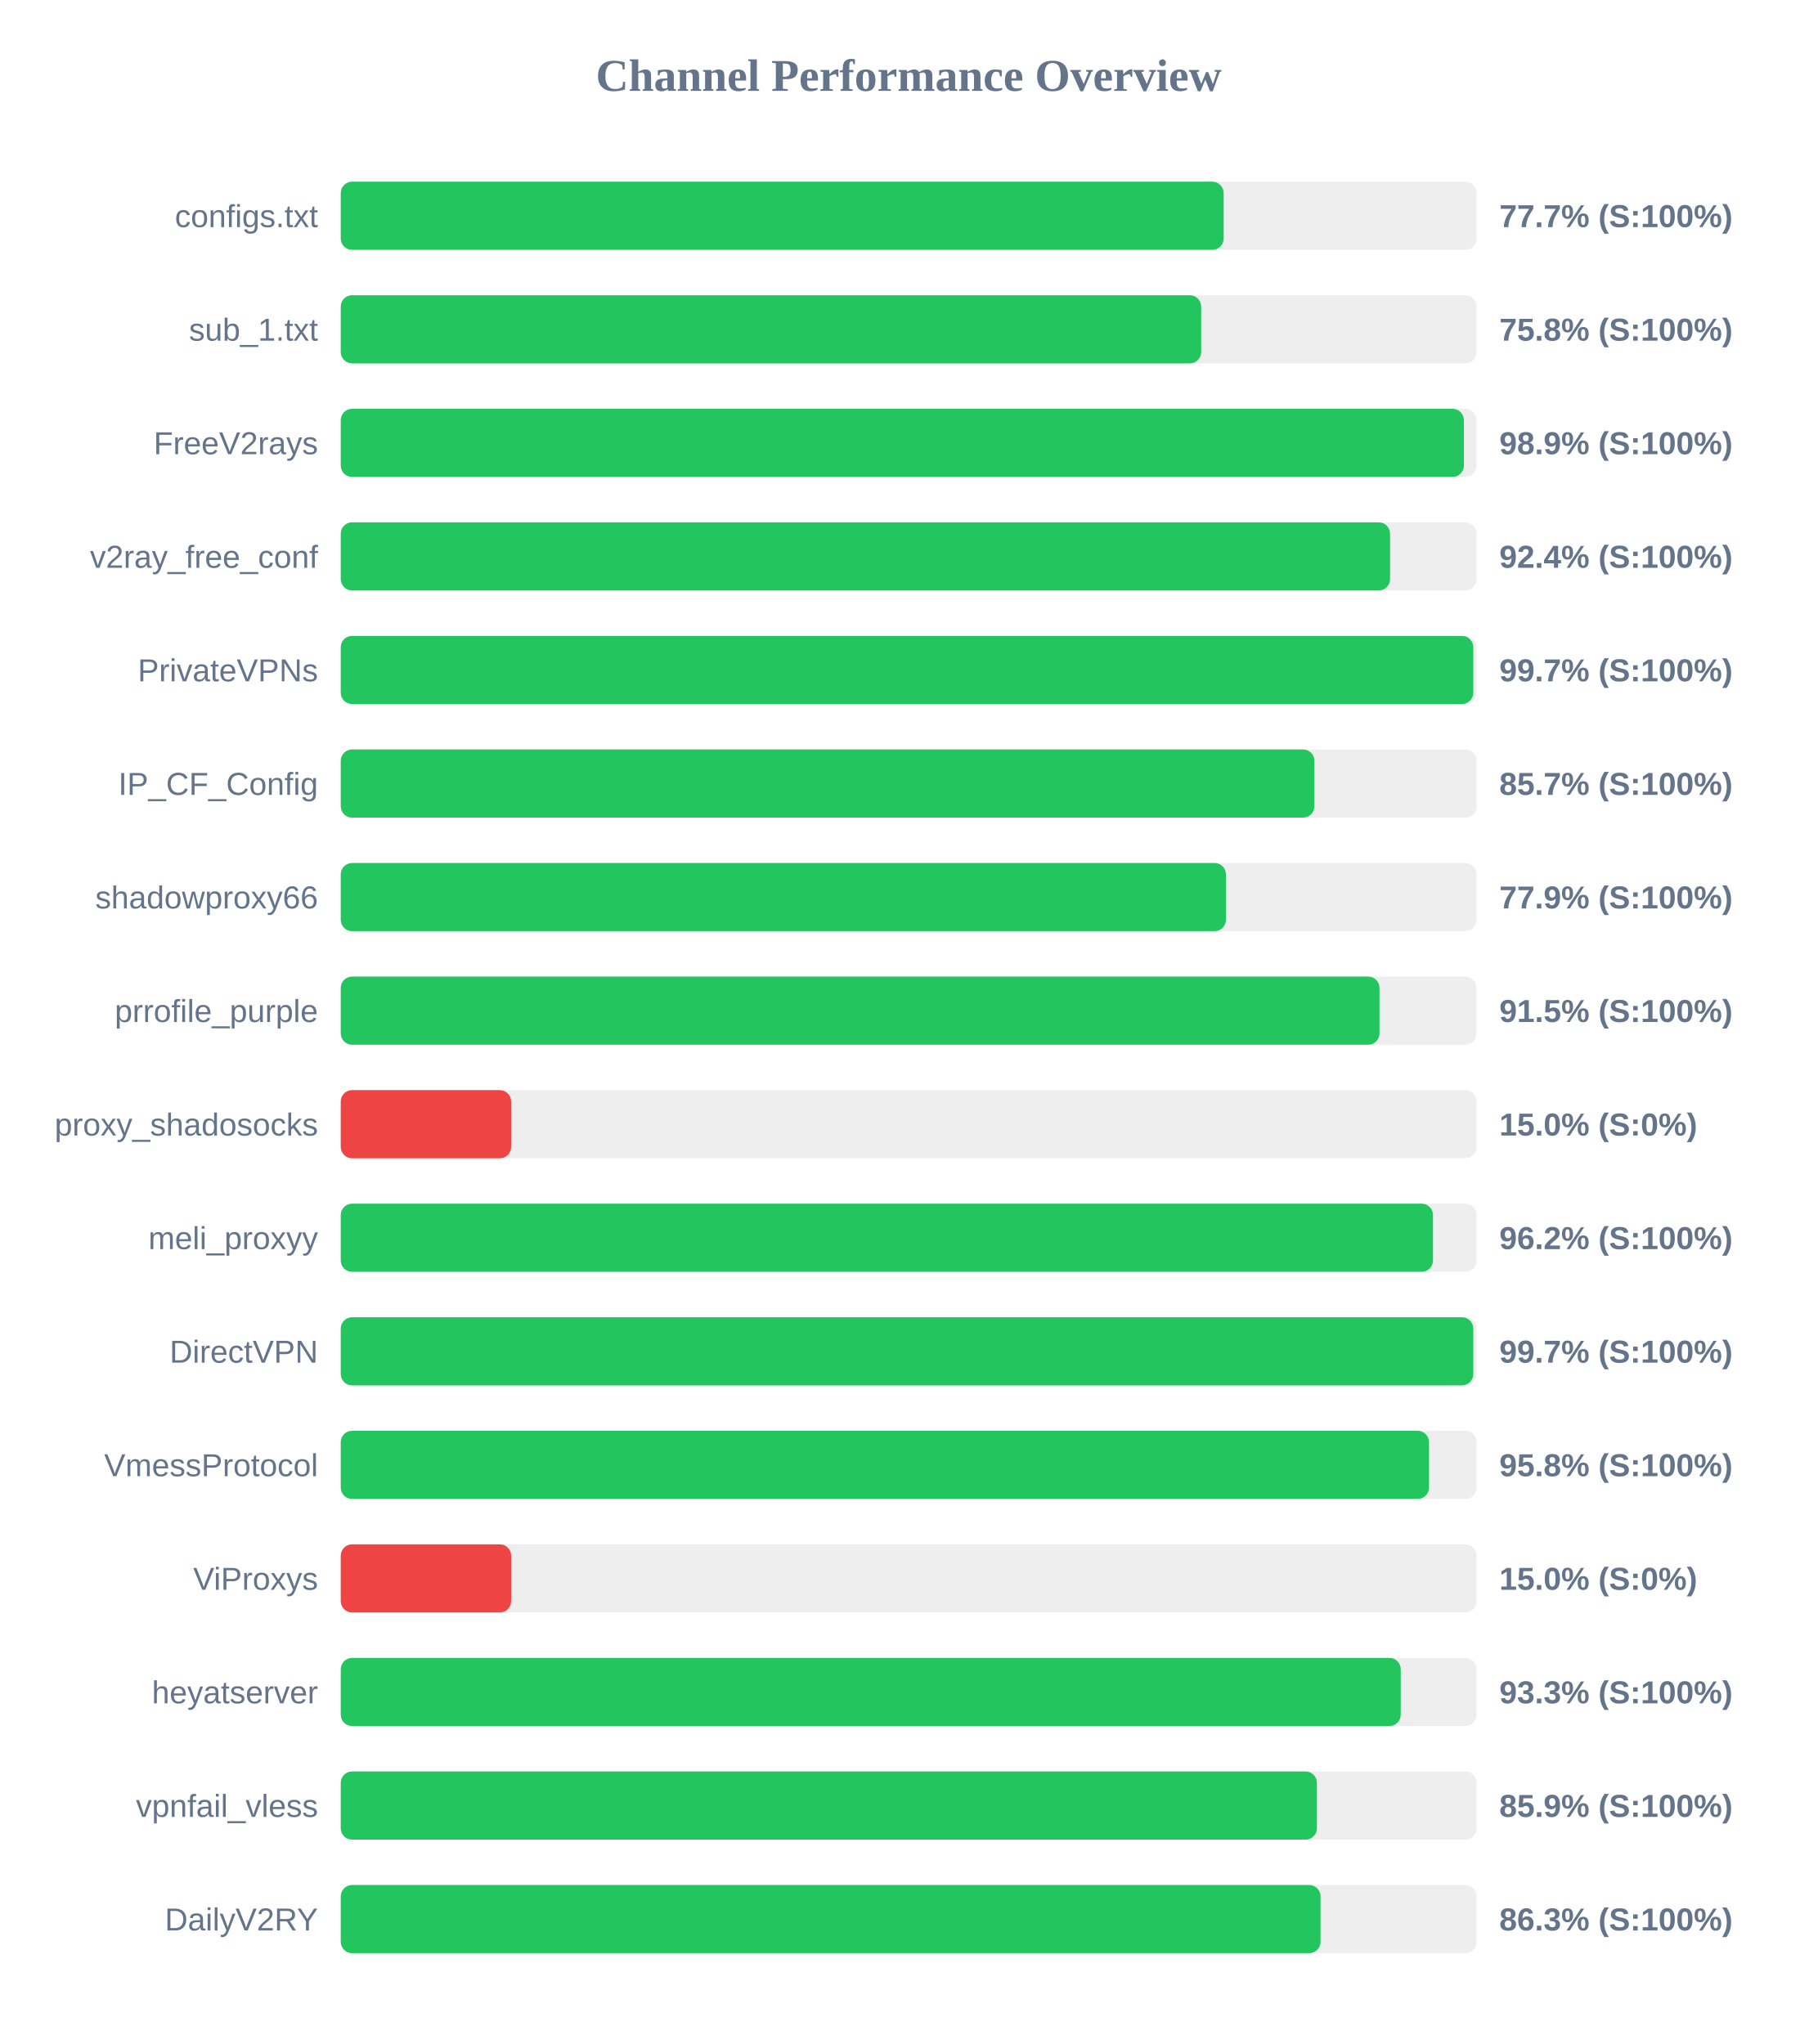
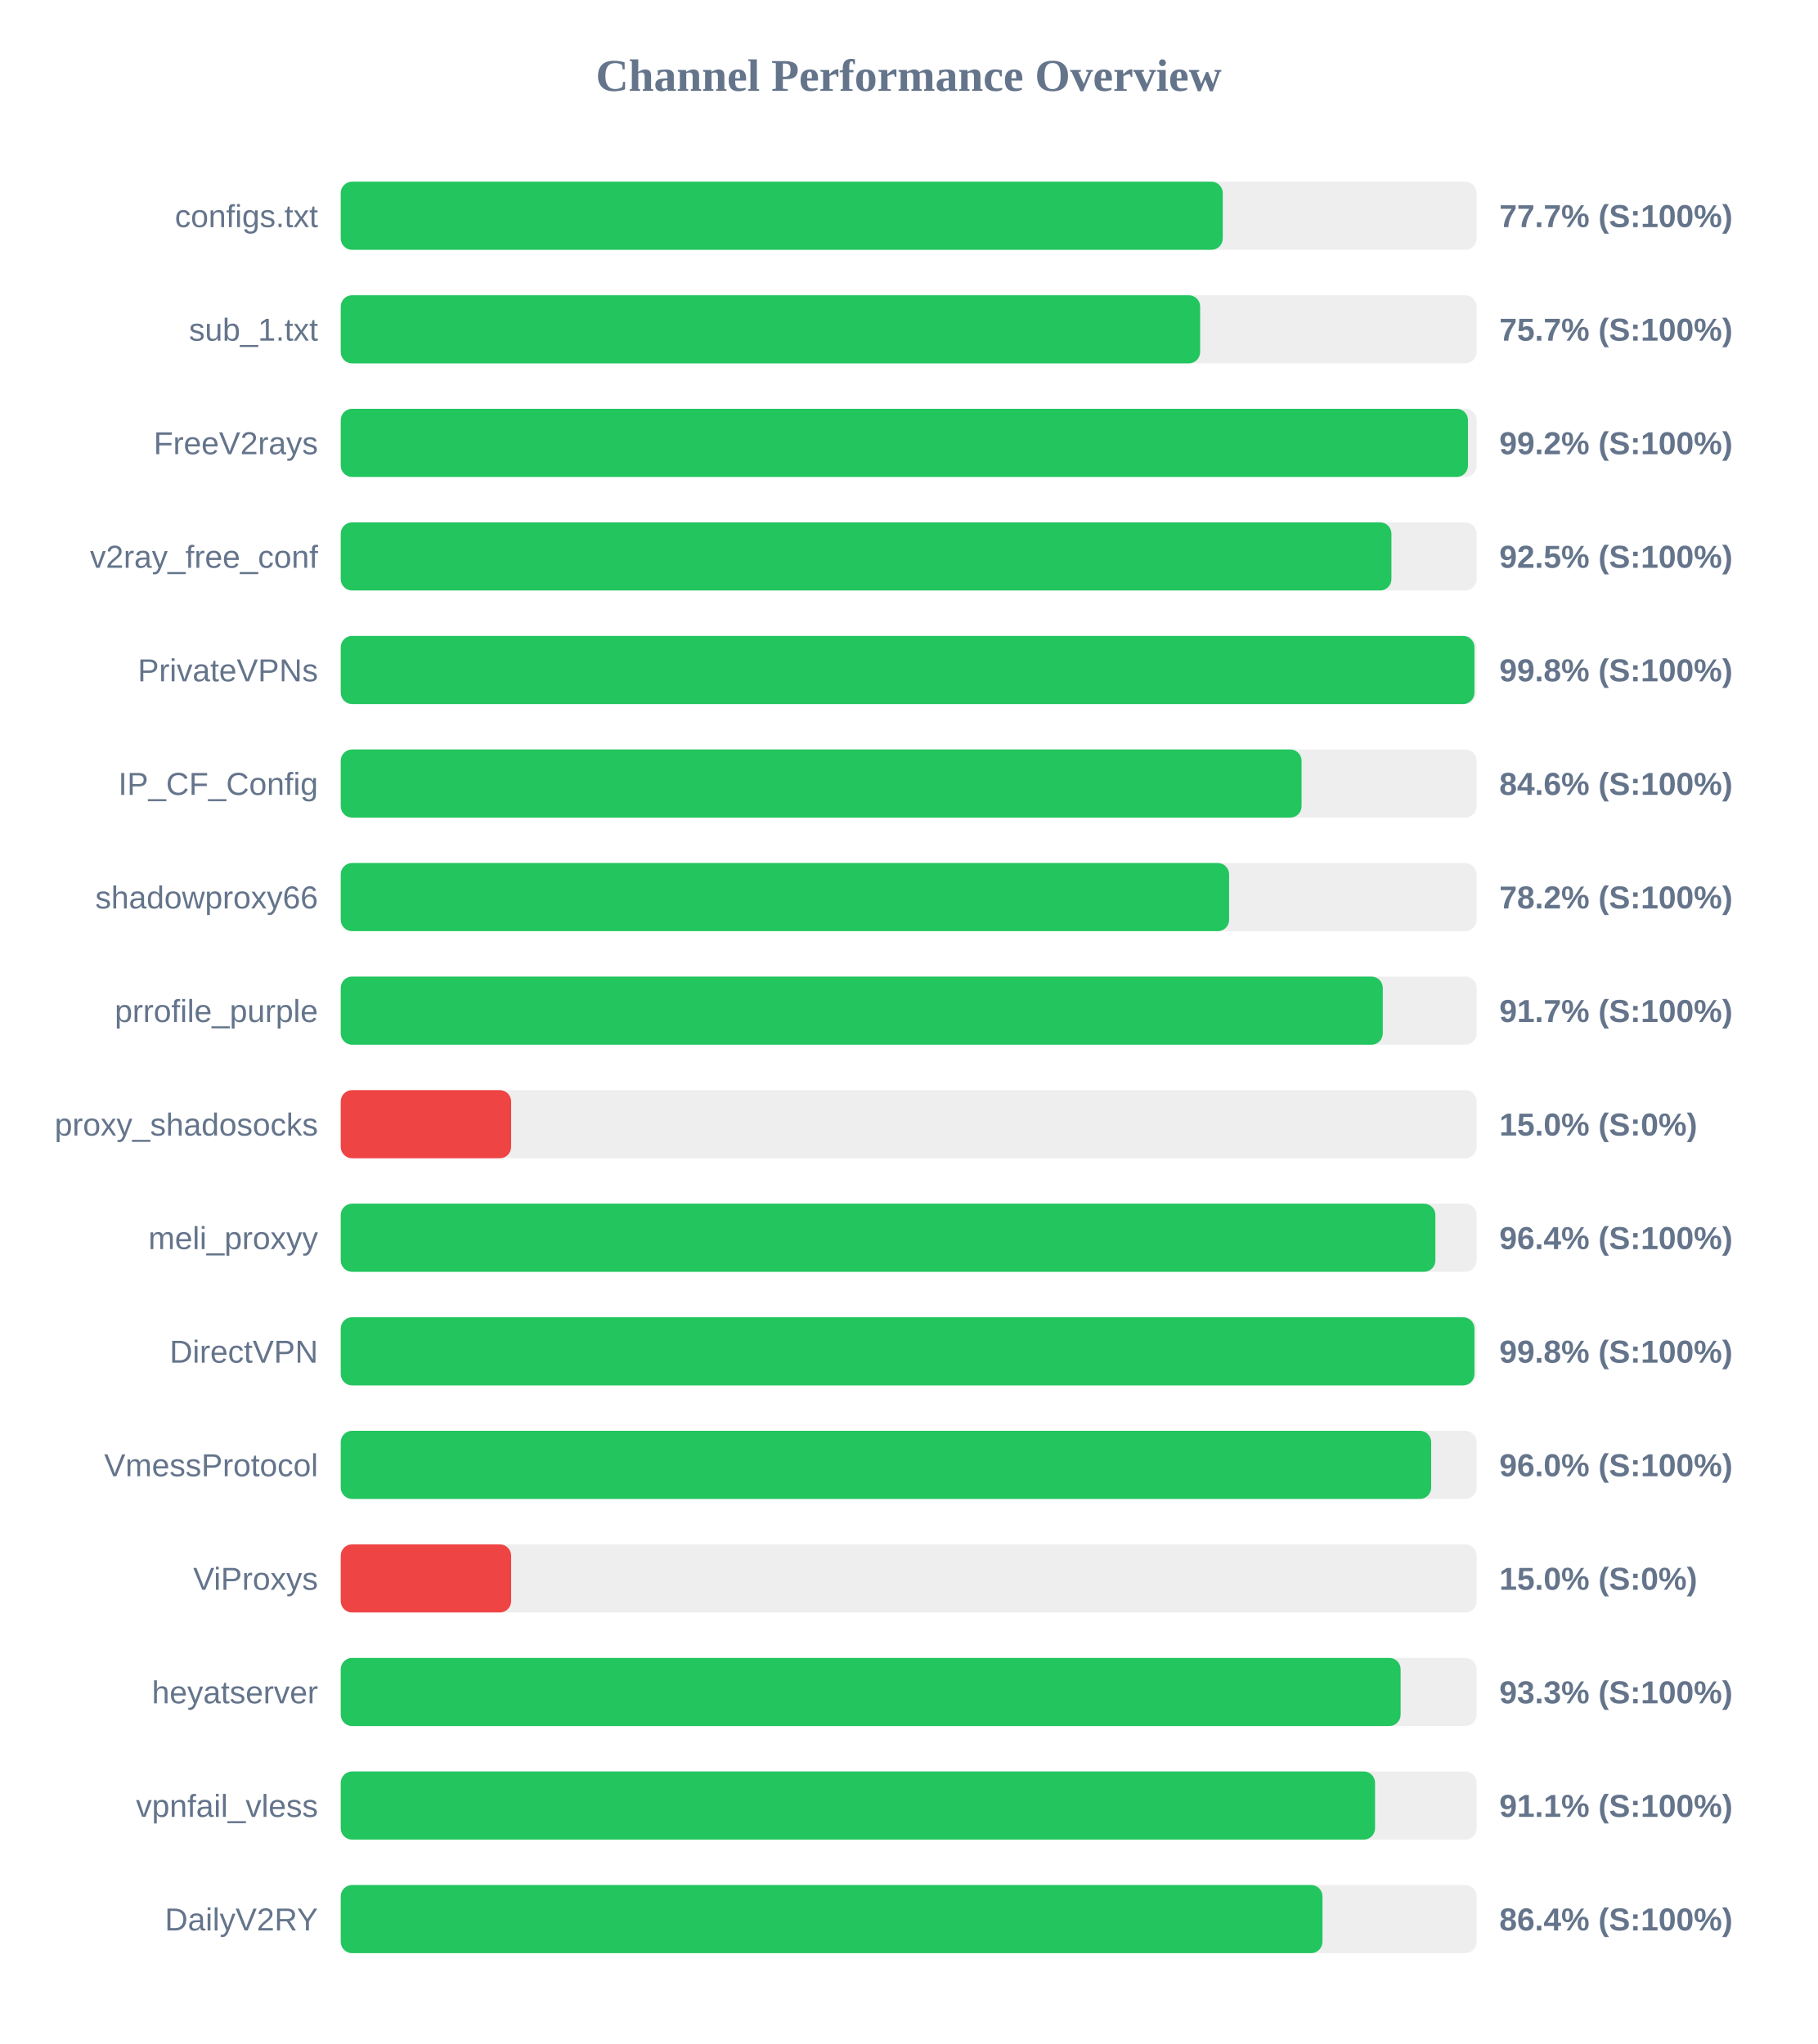
<svg xmlns="http://www.w3.org/2000/svg" width="800" height="900" version="1.1">
  <style>
        .row { font: 14px Arial; fill: #64748b; }
        .score { font: bold 14px Arial; fill: #64748b; }
    </style>
  <text x="400" y="40" text-anchor="middle" font-size="20px" font-weight="bold" fill="#64748b">Channel Performance Overview</text>
  <rect x="150" y="80" width="500" height="30" fill="#eee" rx="5" />
-   <rect x="150" y="80" width="388.65" height="30" fill="#22c55e" rx="5" />
+   <rect x="150" y="80" width="388.25" height="30" fill="#22c55e" rx="5" />
  <text x="140" y="100" text-anchor="end" class="row">configs.txt</text>
  <text x="660" y="100" text-anchor="start" class="score">77.7% (S:100%)</text>
  <rect x="150" y="130" width="500" height="30" fill="#eee" rx="5" />
-   <rect x="150" y="130" width="378.75" height="30" fill="#22c55e" rx="5" />
+   <rect x="150" y="130" width="378.3" height="30" fill="#22c55e" rx="5" />
  <text x="140" y="150" text-anchor="end" class="row">sub_1.txt</text>
-   <text x="660" y="150" text-anchor="start" class="score">75.8% (S:100%)</text>
+   <text x="660" y="150" text-anchor="start" class="score">75.7% (S:100%)</text>
  <rect x="150" y="180" width="500" height="30" fill="#eee" rx="5" />
-   <rect x="150" y="180" width="494.4" height="30" fill="#22c55e" rx="5" />
+   <rect x="150" y="180" width="496.2" height="30" fill="#22c55e" rx="5" />
  <text x="140" y="200" text-anchor="end" class="row">FreeV2rays</text>
-   <text x="660" y="200" text-anchor="start" class="score">98.9% (S:100%)</text>
+   <text x="660" y="200" text-anchor="start" class="score">99.2% (S:100%)</text>
  <rect x="150" y="230" width="500" height="30" fill="#eee" rx="5" />
-   <rect x="150" y="230" width="461.9" height="30" fill="#22c55e" rx="5" />
+   <rect x="150" y="230" width="462.5" height="30" fill="#22c55e" rx="5" />
  <text x="140" y="250" text-anchor="end" class="row">v2ray_free_conf</text>
-   <text x="660" y="250" text-anchor="start" class="score">92.4% (S:100%)</text>
+   <text x="660" y="250" text-anchor="start" class="score">92.5% (S:100%)</text>
  <rect x="150" y="280" width="500" height="30" fill="#eee" rx="5" />
-   <rect x="150" y="280" width="498.55" height="30" fill="#22c55e" rx="5" />
+   <rect x="150" y="280" width="499.05" height="30" fill="#22c55e" rx="5" />
  <text x="140" y="300" text-anchor="end" class="row">PrivateVPNs</text>
-   <text x="660" y="300" text-anchor="start" class="score">99.7% (S:100%)</text>
+   <text x="660" y="300" text-anchor="start" class="score">99.8% (S:100%)</text>
  <rect x="150" y="330" width="500" height="30" fill="#eee" rx="5" />
-   <rect x="150" y="330" width="428.6" height="30" fill="#22c55e" rx="5" />
+   <rect x="150" y="330" width="422.95" height="30" fill="#22c55e" rx="5" />
  <text x="140" y="350" text-anchor="end" class="row">IP_CF_Config</text>
-   <text x="660" y="350" text-anchor="start" class="score">85.7% (S:100%)</text>
+   <text x="660" y="350" text-anchor="start" class="score">84.6% (S:100%)</text>
  <rect x="150" y="380" width="500" height="30" fill="#eee" rx="5" />
-   <rect x="150" y="380" width="389.65" height="30" fill="#22c55e" rx="5" />
+   <rect x="150" y="380" width="391.05" height="30" fill="#22c55e" rx="5" />
  <text x="140" y="400" text-anchor="end" class="row">shadowproxy66</text>
-   <text x="660" y="400" text-anchor="start" class="score">77.9% (S:100%)</text>
+   <text x="660" y="400" text-anchor="start" class="score">78.2% (S:100%)</text>
  <rect x="150" y="430" width="500" height="30" fill="#eee" rx="5" />
-   <rect x="150" y="430" width="457.25" height="30" fill="#22c55e" rx="5" />
+   <rect x="150" y="430" width="458.7" height="30" fill="#22c55e" rx="5" />
  <text x="140" y="450" text-anchor="end" class="row">prrofile_purple</text>
-   <text x="660" y="450" text-anchor="start" class="score">91.5% (S:100%)</text>
+   <text x="660" y="450" text-anchor="start" class="score">91.7% (S:100%)</text>
  <rect x="150" y="480" width="500" height="30" fill="#eee" rx="5" />
  <rect x="150" y="480" width="75.0" height="30" fill="#ef4444" rx="5" />
  <text x="140" y="500" text-anchor="end" class="row">proxy_shadosocks</text>
  <text x="660" y="500" text-anchor="start" class="score">15.0% (S:0%)</text>
  <rect x="150" y="530" width="500" height="30" fill="#eee" rx="5" />
-   <rect x="150" y="530" width="480.8" height="30" fill="#22c55e" rx="5" />
+   <rect x="150" y="530" width="481.85" height="30" fill="#22c55e" rx="5" />
  <text x="140" y="550" text-anchor="end" class="row">meli_proxyy</text>
-   <text x="660" y="550" text-anchor="start" class="score">96.2% (S:100%)</text>
+   <text x="660" y="550" text-anchor="start" class="score">96.4% (S:100%)</text>
  <rect x="150" y="580" width="500" height="30" fill="#eee" rx="5" />
-   <rect x="150" y="580" width="498.55" height="30" fill="#22c55e" rx="5" />
+   <rect x="150" y="580" width="499.05" height="30" fill="#22c55e" rx="5" />
  <text x="140" y="600" text-anchor="end" class="row">DirectVPN</text>
-   <text x="660" y="600" text-anchor="start" class="score">99.7% (S:100%)</text>
+   <text x="660" y="600" text-anchor="start" class="score">99.8% (S:100%)</text>
  <rect x="150" y="630" width="500" height="30" fill="#eee" rx="5" />
-   <rect x="150" y="630" width="479.05" height="30" fill="#22c55e" rx="5" />
+   <rect x="150" y="630" width="480.0" height="30" fill="#22c55e" rx="5" />
  <text x="140" y="650" text-anchor="end" class="row">VmessProtocol</text>
-   <text x="660" y="650" text-anchor="start" class="score">95.8% (S:100%)</text>
+   <text x="660" y="650" text-anchor="start" class="score">96.0% (S:100%)</text>
  <rect x="150" y="680" width="500" height="30" fill="#eee" rx="5" />
  <rect x="150" y="680" width="75.0" height="30" fill="#ef4444" rx="5" />
  <text x="140" y="700" text-anchor="end" class="row">ViProxys</text>
  <text x="660" y="700" text-anchor="start" class="score">15.0% (S:0%)</text>
  <rect x="150" y="730" width="500" height="30" fill="#eee" rx="5" />
-   <rect x="150" y="730" width="466.6" height="30" fill="#22c55e" rx="5" />
+   <rect x="150" y="730" width="466.55" height="30" fill="#22c55e" rx="5" />
  <text x="140" y="750" text-anchor="end" class="row">heyatserver</text>
  <text x="660" y="750" text-anchor="start" class="score">93.3% (S:100%)</text>
  <rect x="150" y="780" width="500" height="30" fill="#eee" rx="5" />
-   <rect x="150" y="780" width="429.7" height="30" fill="#22c55e" rx="5" />
+   <rect x="150" y="780" width="455.3" height="30" fill="#22c55e" rx="5" />
  <text x="140" y="800" text-anchor="end" class="row">vpnfail_vless</text>
-   <text x="660" y="800" text-anchor="start" class="score">85.9% (S:100%)</text>
+   <text x="660" y="800" text-anchor="start" class="score">91.1% (S:100%)</text>
  <rect x="150" y="830" width="500" height="30" fill="#eee" rx="5" />
-   <rect x="150" y="830" width="431.3" height="30" fill="#22c55e" rx="5" />
+   <rect x="150" y="830" width="432.15" height="30" fill="#22c55e" rx="5" />
  <text x="140" y="850" text-anchor="end" class="row">DailyV2RY</text>
-   <text x="660" y="850" text-anchor="start" class="score">86.3% (S:100%)</text>
+   <text x="660" y="850" text-anchor="start" class="score">86.4% (S:100%)</text>
</svg>
